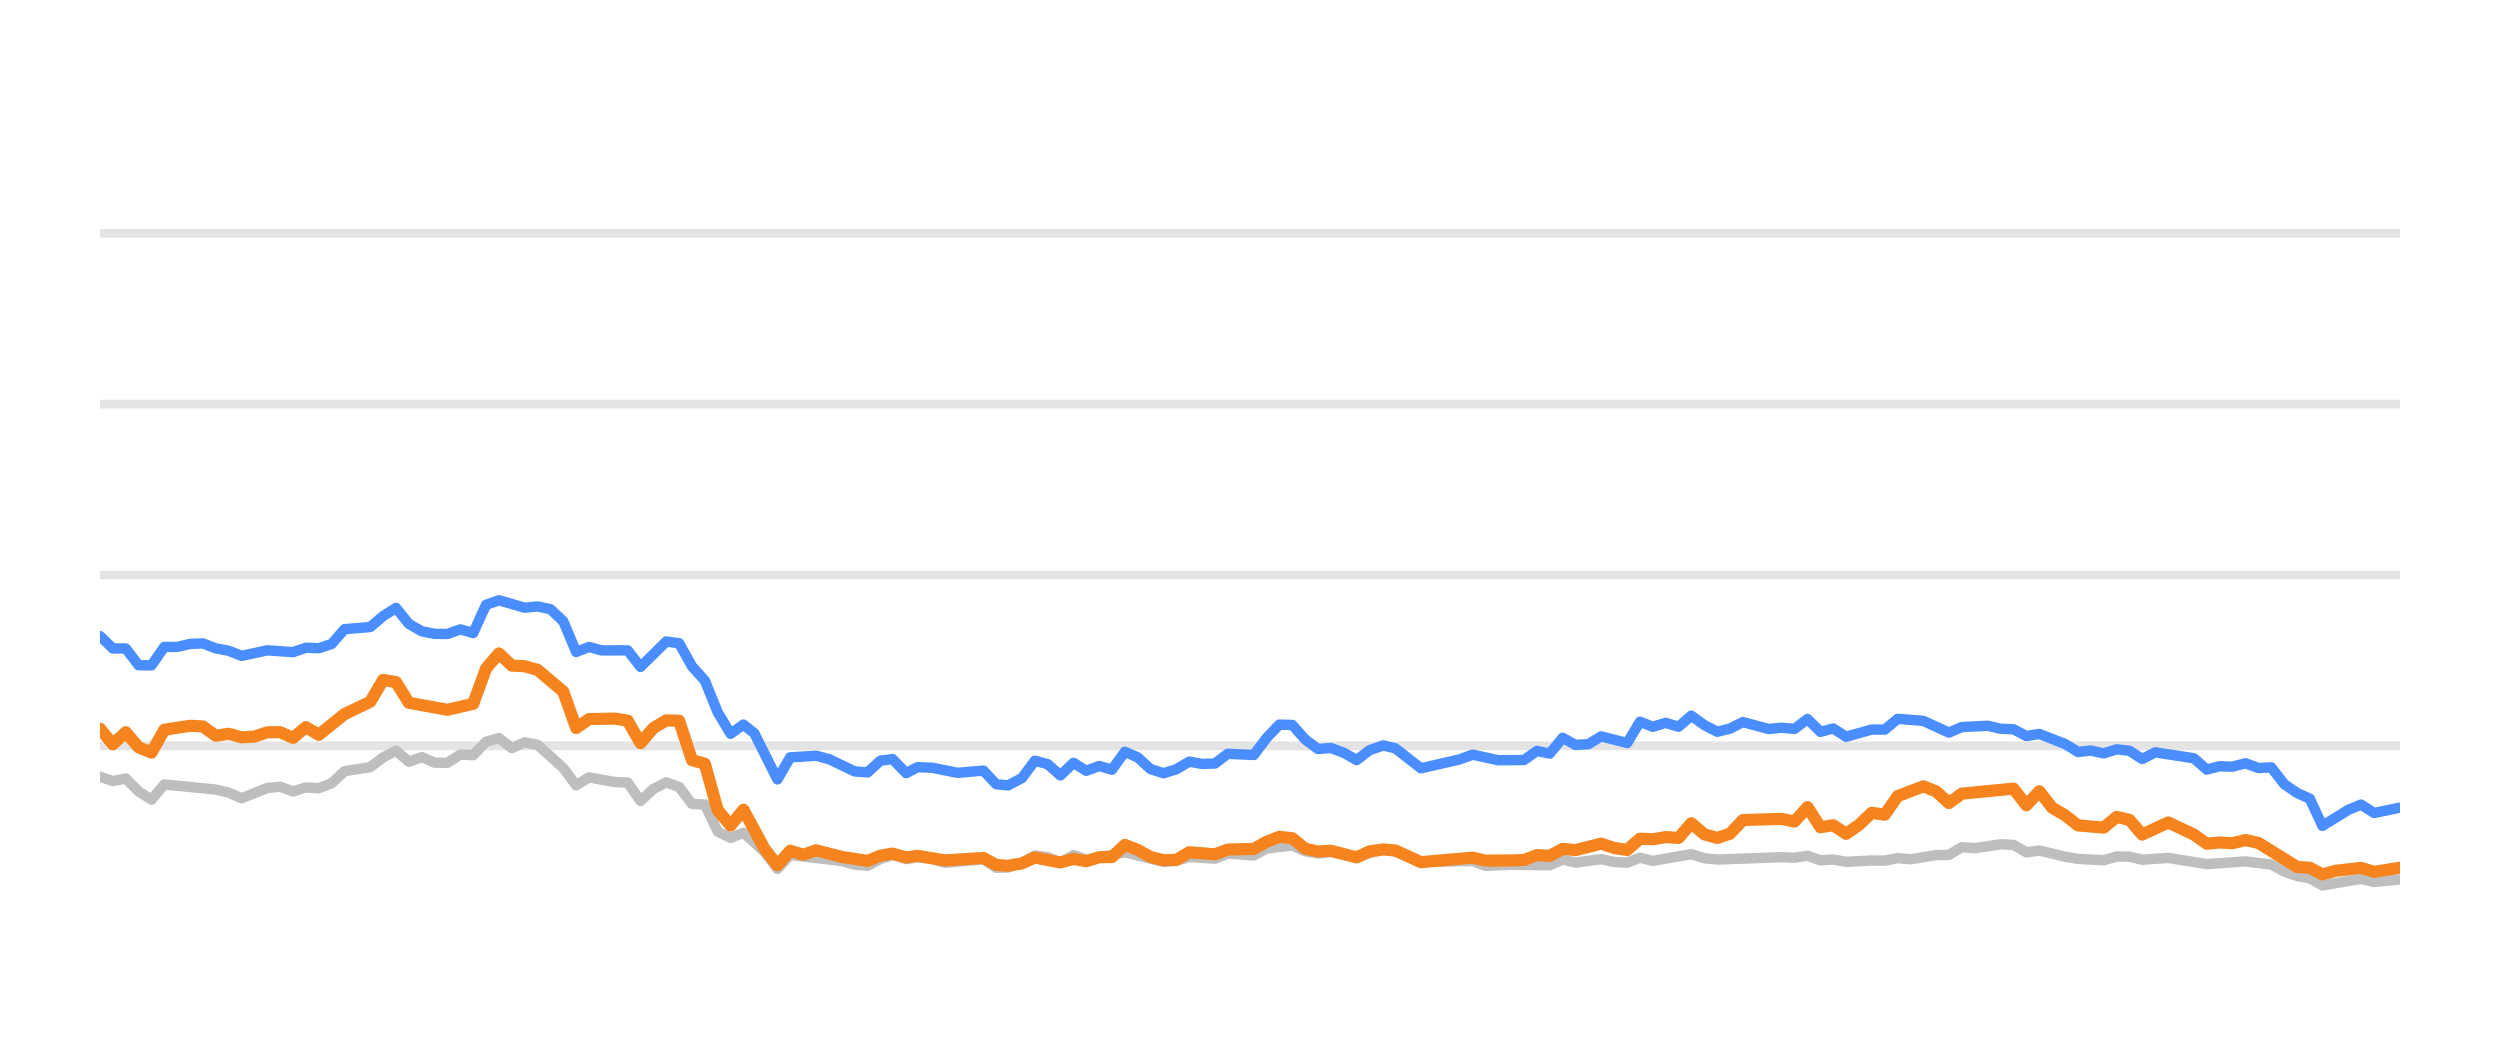
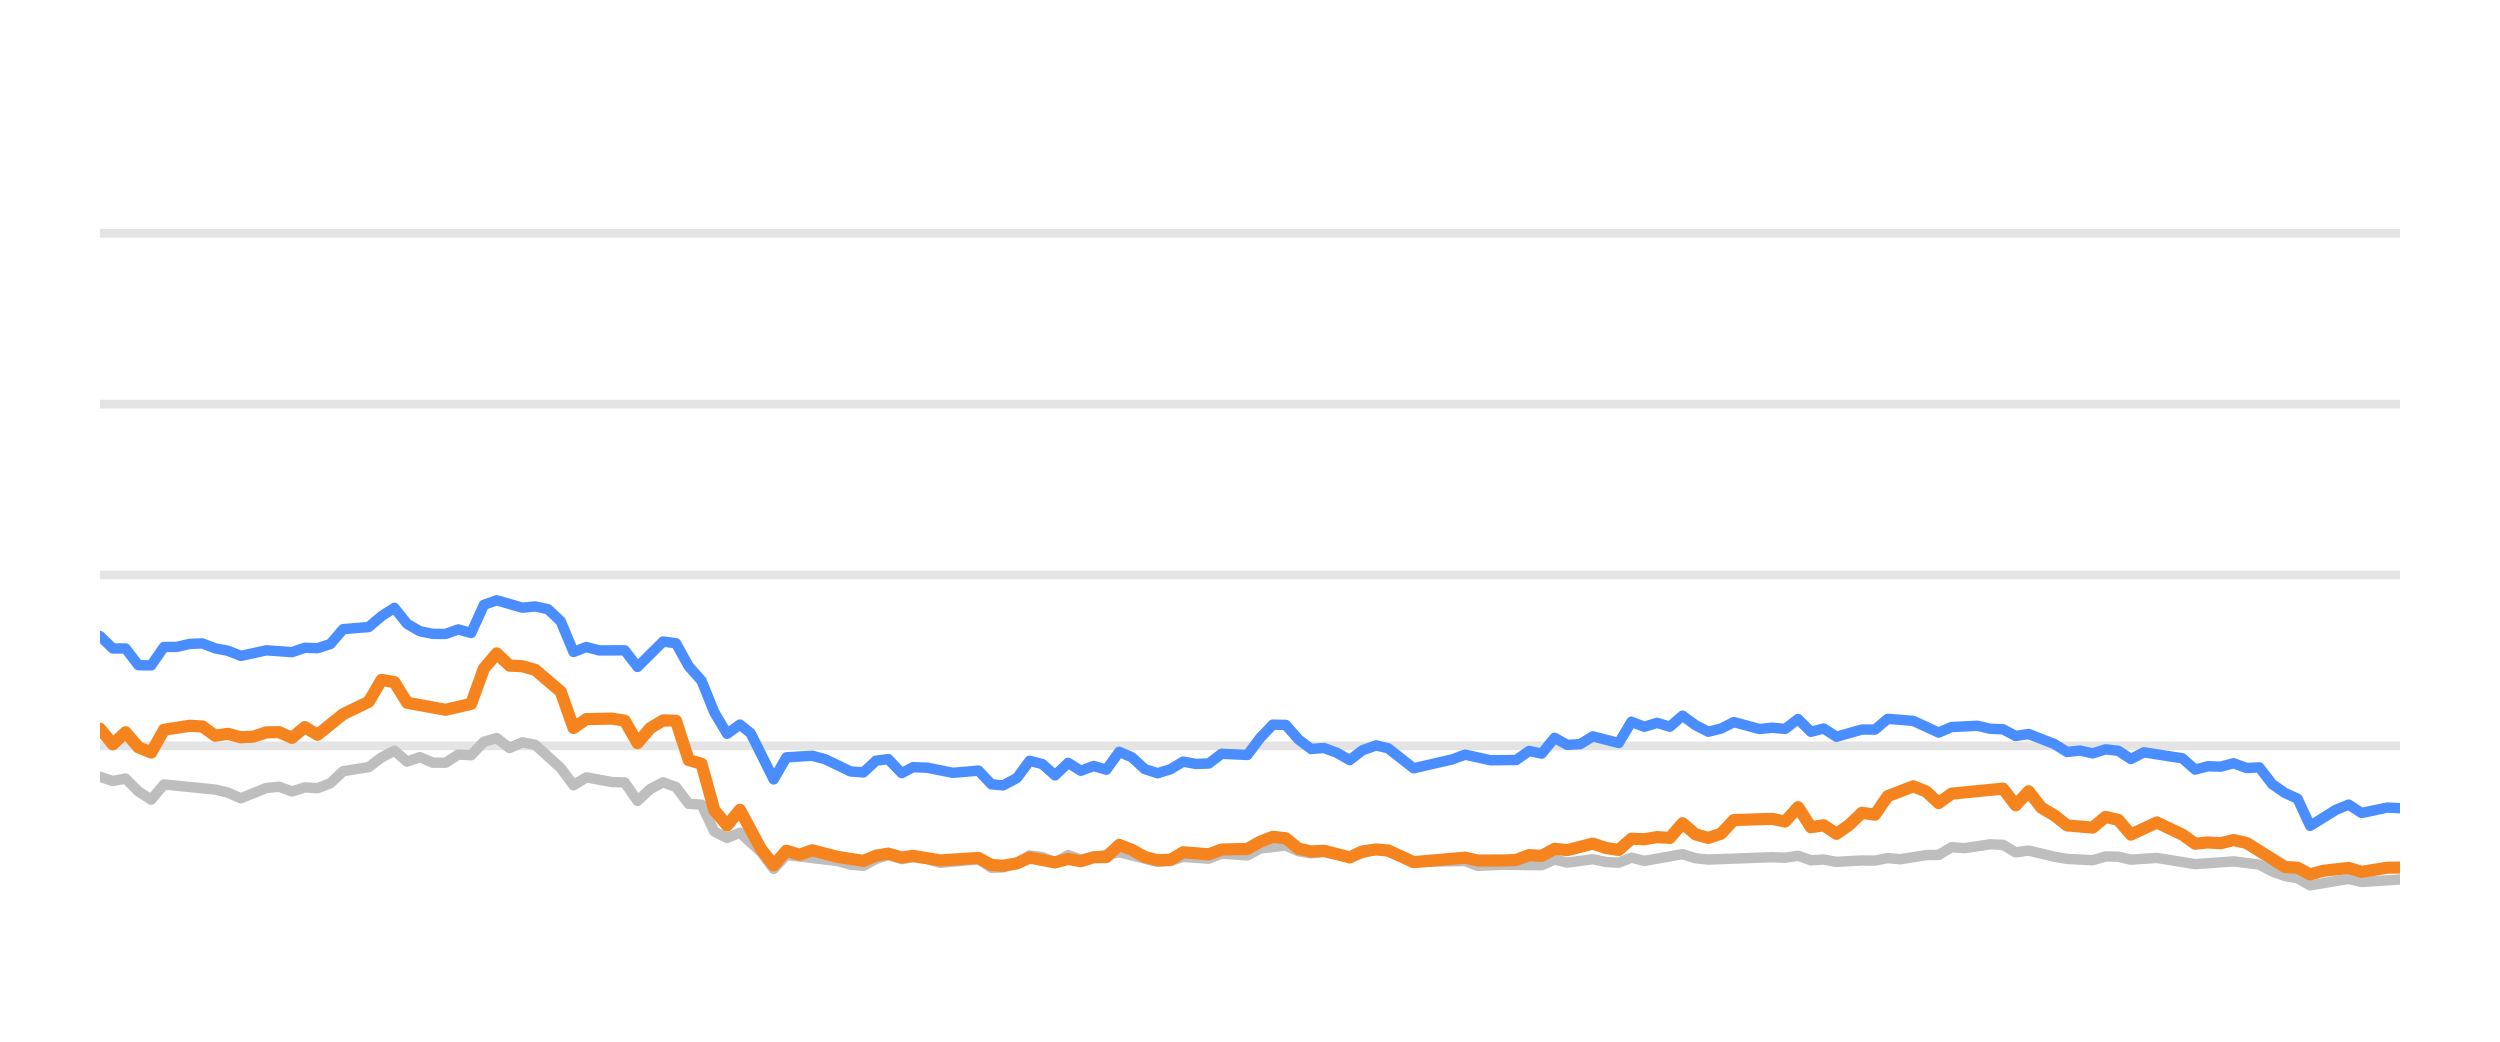
<svg xmlns="http://www.w3.org/2000/svg" width="144pt" height="60pt" viewBox="0 0 144 60" version="1.1">
  <defs>
    <style type="text/css">*{stroke-linejoin: round; stroke-linecap: butt}</style>
  </defs>
  <g id="figure_1">
    <g id="patch_1">
      <path d="M 0 60  L 144 60  L 144 0  L 0 0  L 0 60  z " style="fill: none; opacity: 0" />
    </g>
    <g id="axes_1">
      <g id="patch_2">
        <path d="M 5.76 52.8  L 138.24 52.8  L 138.24 3.6  L 5.76 3.6  L 5.76 52.8  z " style="fill: none" />
      </g>
      <g id="matplotlib.axis_1" />
      <g id="matplotlib.axis_2" />
      <g id="line2d_1">
-         <path d="M 5.76 42.96  L 138.24 42.96  " clip-path="url(#p912477413c)" style="fill: none; stroke: #b2b2b2; stroke-opacity: 0.35; stroke-width: 0.5; stroke-linecap: square" />
+         <path d="M 5.76 42.96  L 138.24 42.96  " clip-path="url(#p5f9d4512d1)" style="fill: none; stroke: #b2b2b2; stroke-opacity: 0.35; stroke-width: 0.5; stroke-linecap: square" />
      </g>
      <g id="line2d_2">
-         <path d="M 5.76 33.12  L 138.24 33.12  " clip-path="url(#p912477413c)" style="fill: none; stroke: #b2b2b2; stroke-opacity: 0.35; stroke-width: 0.5; stroke-linecap: square" />
+         <path d="M 5.76 33.12  L 138.24 33.12  " clip-path="url(#p5f9d4512d1)" style="fill: none; stroke: #b2b2b2; stroke-opacity: 0.35; stroke-width: 0.5; stroke-linecap: square" />
      </g>
      <g id="line2d_3">
-         <path d="M 5.76 23.28  L 138.24 23.28  " clip-path="url(#p912477413c)" style="fill: none; stroke: #b2b2b2; stroke-opacity: 0.35; stroke-width: 0.5; stroke-linecap: square" />
+         <path d="M 5.76 23.28  L 138.24 23.28  " clip-path="url(#p5f9d4512d1)" style="fill: none; stroke: #b2b2b2; stroke-opacity: 0.35; stroke-width: 0.5; stroke-linecap: square" />
      </g>
      <g id="line2d_4">
-         <path d="M 5.76 13.44  L 138.24 13.44  " clip-path="url(#p912477413c)" style="fill: none; stroke: #b2b2b2; stroke-opacity: 0.35; stroke-width: 0.5; stroke-linecap: square" />
+         <path d="M 5.76 13.44  L 138.24 13.44  " clip-path="url(#p5f9d4512d1)" style="fill: none; stroke: #b2b2b2; stroke-opacity: 0.35; stroke-width: 0.5; stroke-linecap: square" />
      </g>
      <g id="line2d_5">
-         <path d="M 5.76 44.741  L 6.501 44.987  L 7.243 44.844  L 7.984 45.587  L 8.725 46.06  L 9.466 45.184  L 12.431 45.479  L 13.173 45.656  L 13.914 45.981  L 15.396 45.386  L 16.138 45.317  L 16.879 45.587  L 17.62 45.356  L 18.361 45.4  L 19.103 45.115  L 19.844 44.421  L 21.327 44.185  L 22.068 43.629  L 22.809 43.24  L 23.55 43.87  L 24.292 43.609  L 25.033 43.929  L 25.774 43.934  L 26.515 43.462  L 27.257 43.501  L 27.998 42.724  L 28.739 42.512  L 29.48 43.088  L 30.222 42.758  L 30.963 42.901  L 32.445 44.239  L 33.187 45.233  L 33.928 44.775  L 35.41 45.046  L 36.152 45.071  L 36.893 46.133  L 37.634 45.445  L 38.376 45.061  L 39.117 45.331  L 39.858 46.301  L 40.599 46.345  L 41.341 47.895  L 42.082 48.264  L 42.823 47.964  L 44.038 49.066  L 44.779 50.05  L 45.517 49.248  L 48.496 49.597  L 49.234 49.804  L 49.975 49.868  L 50.708 49.479  L 51.41 49.248  L 52.198 49.484  L 52.847 49.376  L 53.68 49.479  L 54.42 49.7  L 56.644 49.494  L 57.387 49.986  L 58.066 49.966  L 58.867 49.7  L 59.605 49.272  L 60.345 49.371  L 61.077 49.681  L 61.835 49.253  L 62.569 49.513  L 64.792 49.09  L 67.017 49.646  L 67.76 49.587  L 68.497 49.361  L 69.982 49.459  L 70.722 49.169  L 72.218 49.272  L 72.961 48.874  L 74.436 48.702  L 75.178 49.031  L 75.912 49.159  L 76.649 49.08  L 78.144 49.366  L 79.675 48.908  L 80.37 49.051  L 81.846 49.646  L 84.825 49.597  L 85.557 49.873  L 87.034 49.809  L 89.266 49.838  L 90.008 49.509  L 90.747 49.686  L 92.225 49.489  L 92.979 49.651  L 93.725 49.691  L 94.461 49.4  L 95.202 49.587  L 97.419 49.199  L 98.17 49.435  L 98.913 49.509  L 102.61 49.376  L 103.363 49.405  L 104.112 49.292  L 104.855 49.553  L 105.594 49.509  L 106.337 49.641  L 107.808 49.563  L 108.565 49.572  L 109.306 49.425  L 110.031 49.494  L 111.526 49.253  L 112.255 49.243  L 112.999 48.8  L 113.756 48.854  L 115.234 48.633  L 115.978 48.662  L 116.719 49.095  L 117.464 48.992  L 118.948 49.346  L 119.696 49.474  L 121.176 49.548  L 121.922 49.331  L 122.657 49.346  L 123.388 49.518  L 124.892 49.415  L 127.11 49.774  L 129.339 49.617  L 130.825 49.799  L 131.575 50.197  L 132.313 50.458  L 133.043 50.591  L 133.772 50.999  L 135.274 50.743  L 136.001 50.625  L 136.75 50.802  L 138.24 50.655  L 138.24 50.655  " clip-path="url(#p912477413c)" style="fill: none; stroke: #bebebe; stroke-width: 0.6; stroke-linecap: round" />
+         <path d="M 5.76 44.741  L 6.497 44.987  L 7.234 44.844  L 7.972 45.587  L 8.709 46.06  L 9.446 45.184  L 12.395 45.479  L 13.132 45.656  L 13.869 45.981  L 15.343 45.386  L 16.08 45.317  L 16.818 45.587  L 17.555 45.356  L 18.292 45.4  L 19.029 45.115  L 19.766 44.421  L 21.241 44.185  L 21.978 43.629  L 22.715 43.24  L 23.452 43.87  L 24.189 43.609  L 24.926 43.929  L 25.664 43.934  L 26.401 43.462  L 27.138 43.501  L 27.875 42.724  L 28.612 42.512  L 29.349 43.088  L 30.087 42.758  L 30.824 42.901  L 32.298 44.239  L 33.035 45.233  L 33.772 44.775  L 35.247 45.046  L 35.984 45.071  L 36.721 46.133  L 37.458 45.445  L 38.195 45.061  L 38.933 45.331  L 39.67 46.301  L 40.407 46.345  L 41.144 47.895  L 41.881 48.264  L 42.618 47.964  L 43.827 49.066  L 44.563 50.05  L 45.297 49.248  L 48.259 49.597  L 48.994 49.804  L 49.731 49.868  L 50.459 49.479  L 51.158 49.248  L 51.942 49.484  L 52.587 49.376  L 53.415 49.479  L 54.151 49.7  L 56.363 49.494  L 57.102 49.986  L 57.777 49.966  L 58.574 49.7  L 59.307 49.272  L 60.043 49.371  L 60.772 49.681  L 61.526 49.253  L 62.255 49.513  L 64.466 49.09  L 66.679 49.646  L 67.418 49.587  L 68.15 49.361  L 69.627 49.459  L 70.363 49.169  L 71.85 49.272  L 72.59 48.874  L 74.057 48.702  L 74.794 49.031  L 75.524 49.159  L 76.257 49.08  L 77.744 49.366  L 79.267 48.908  L 79.958 49.051  L 81.426 49.646  L 84.388 49.597  L 85.116 49.873  L 86.585 49.809  L 88.804 49.838  L 89.543 49.509  L 90.277 49.686  L 91.747 49.489  L 92.498 49.651  L 93.239 49.691  L 93.971 49.4  L 94.708 49.587  L 96.913 49.199  L 97.66 49.435  L 98.399 49.509  L 102.075 49.376  L 102.824 49.405  L 103.569 49.292  L 104.308 49.553  L 105.043 49.509  L 105.781 49.641  L 107.245 49.563  L 107.997 49.572  L 108.734 49.425  L 109.455 49.494  L 110.942 49.253  L 111.667 49.243  L 112.407 48.8  L 113.159 48.854  L 114.629 48.633  L 115.37 48.662  L 116.106 49.095  L 116.847 48.992  L 118.323 49.346  L 119.067 49.474  L 120.539 49.548  L 121.28 49.331  L 122.012 49.346  L 122.739 49.518  L 124.234 49.415  L 126.44 49.774  L 128.656 49.617  L 130.134 49.799  L 130.88 50.197  L 131.614 50.458  L 132.339 50.591  L 133.065 50.999  L 134.559 50.743  L 135.282 50.625  L 136.027 50.802  L 138.24 50.66  L 138.24 50.66  " clip-path="url(#p5f9d4512d1)" style="fill: none; stroke: #bebebe; stroke-width: 0.6; stroke-linecap: round" />
      </g>
      <g id="line2d_6">
-         <path d="M 5.76 36.638  L 6.501 37.351  L 7.243 37.351  L 7.984 38.316  L 8.725 38.325  L 9.466 37.263  L 10.208 37.263  L 10.949 37.09  L 11.69 37.061  L 12.431 37.346  L 13.173 37.484  L 13.914 37.779  L 15.396 37.459  L 16.879 37.563  L 17.62 37.312  L 18.361 37.336  L 19.103 37.095  L 19.844 36.239  L 21.327 36.116  L 22.068 35.487  L 22.809 35.014  L 23.55 35.934  L 24.292 36.362  L 25.033 36.51  L 25.774 36.515  L 26.515 36.254  L 27.257 36.461  L 27.998 34.837  L 28.739 34.576  L 30.222 35.004  L 30.963 34.931  L 31.704 35.088  L 32.445 35.787  L 33.187 37.553  L 33.928 37.268  L 34.669 37.464  L 36.152 37.459  L 36.893 38.414  L 38.376 36.953  L 39.117 37.051  L 39.858 38.379  L 40.599 39.206  L 41.341 41.031  L 42.082 42.266  L 42.823 41.735  L 43.449 42.237  L 44.779 44.894  L 45.517 43.624  L 47.01 43.531  L 47.756 43.728  L 49.234 44.436  L 49.975 44.49  L 50.708 43.816  L 51.41 43.723  L 52.198 44.534  L 52.847 44.19  L 53.68 44.22  L 55.157 44.515  L 56.644 44.387  L 57.387 45.174  L 58.066 45.238  L 58.867 44.815  L 59.605 43.821  L 60.345 44.013  L 61.077 44.662  L 61.835 43.939  L 62.569 44.397  L 63.312 44.121  L 64.049 44.333  L 64.792 43.304  L 65.533 43.624  L 66.268 44.298  L 67.017 44.539  L 67.76 44.308  L 68.497 43.87  L 69.238 44.003  L 69.982 43.978  L 70.722 43.418  L 72.218 43.486  L 72.961 42.498  L 73.689 41.74  L 74.436 41.755  L 75.178 42.591  L 75.912 43.142  L 76.649 43.083  L 77.401 43.359  L 78.144 43.782  L 78.878 43.216  L 79.675 42.935  L 80.37 43.103  L 81.846 44.254  L 84.078 43.742  L 84.825 43.467  L 86.299 43.791  L 87.786 43.777  L 88.529 43.255  L 89.266 43.408  L 90.008 42.498  L 90.747 42.906  L 91.495 42.862  L 92.225 42.414  L 93.725 42.798  L 94.461 41.573  L 95.202 41.863  L 95.946 41.637  L 96.686 41.858  L 97.419 41.223  L 98.17 41.769  L 98.913 42.148  L 99.651 41.966  L 100.39 41.592  L 101.878 41.991  L 102.61 41.917  L 103.363 41.986  L 104.112 41.415  L 104.855 42.153  L 105.594 41.961  L 106.337 42.438  L 107.808 42.02  L 108.565 42.025  L 109.306 41.405  L 110.785 41.523  L 112.255 42.197  L 112.999 41.878  L 114.503 41.804  L 115.234 41.976  L 115.978 42.006  L 116.719 42.394  L 117.464 42.276  L 118.948 42.852  L 119.696 43.314  L 120.432 43.231  L 121.176 43.393  L 121.922 43.162  L 122.657 43.245  L 123.388 43.718  L 124.141 43.334  L 126.371 43.678  L 127.11 44.328  L 127.852 44.136  L 128.583 44.16  L 129.339 43.964  L 130.091 44.239  L 130.825 44.2  L 131.575 45.169  L 132.313 45.676  L 133.043 46.005  L 133.772 47.57  L 135.274 46.64  L 136.001 46.345  L 136.75 46.827  L 138.24 46.517  L 138.24 46.517  " clip-path="url(#p912477413c)" style="fill: none; stroke: #4a8dff; stroke-width: 0.6; stroke-linecap: round" />
+         <path d="M 5.76 36.638  L 6.497 37.351  L 7.234 37.351  L 7.972 38.316  L 8.709 38.325  L 9.446 37.263  L 10.183 37.263  L 10.92 37.09  L 11.657 37.061  L 12.395 37.346  L 13.132 37.484  L 13.869 37.779  L 15.343 37.459  L 16.818 37.563  L 17.555 37.312  L 18.292 37.336  L 19.029 37.095  L 19.766 36.239  L 21.241 36.116  L 21.978 35.487  L 22.715 35.014  L 23.452 35.934  L 24.189 36.362  L 24.926 36.51  L 25.664 36.515  L 26.401 36.254  L 27.138 36.461  L 27.875 34.837  L 28.612 34.576  L 30.087 35.004  L 30.824 34.931  L 31.561 35.088  L 32.298 35.787  L 33.035 37.553  L 33.772 37.268  L 34.51 37.464  L 35.984 37.459  L 36.721 38.414  L 38.195 36.953  L 38.933 37.051  L 39.67 38.379  L 40.407 39.206  L 41.144 41.031  L 41.881 42.266  L 42.618 41.735  L 43.241 42.237  L 44.563 44.894  L 45.297 43.624  L 46.782 43.531  L 47.524 43.728  L 48.994 44.436  L 49.731 44.49  L 50.459 43.816  L 51.158 43.723  L 51.942 44.534  L 52.587 44.19  L 53.415 44.22  L 54.884 44.515  L 56.363 44.387  L 57.102 45.174  L 57.777 45.238  L 58.574 44.815  L 59.307 43.821  L 60.043 44.013  L 60.772 44.662  L 61.526 43.939  L 62.255 44.397  L 62.994 44.121  L 63.727 44.333  L 64.466 43.304  L 65.203 43.624  L 65.934 44.298  L 66.679 44.539  L 67.418 44.308  L 68.15 43.87  L 68.887 44.003  L 69.627 43.978  L 70.363 43.418  L 71.85 43.486  L 72.59 42.498  L 73.314 41.74  L 74.057 41.755  L 74.794 42.591  L 75.524 43.142  L 76.257 43.083  L 77.005 43.359  L 77.744 43.782  L 78.474 43.216  L 79.267 42.935  L 79.958 43.103  L 81.426 44.254  L 83.645 43.742  L 84.388 43.467  L 85.854 43.791  L 87.333 43.777  L 88.072 43.255  L 88.804 43.408  L 89.543 42.498  L 90.277 42.906  L 91.021 42.862  L 91.747 42.414  L 93.239 42.798  L 93.971 41.573  L 94.708 41.863  L 95.448 41.637  L 96.184 41.858  L 96.913 41.223  L 97.66 41.769  L 98.399 42.148  L 99.133 41.966  L 99.867 41.592  L 101.347 41.991  L 102.075 41.917  L 102.824 41.986  L 103.569 41.415  L 104.308 42.153  L 105.043 41.961  L 105.781 42.438  L 107.245 42.02  L 107.997 42.025  L 108.734 41.405  L 110.205 41.523  L 111.667 42.197  L 112.407 41.878  L 113.902 41.804  L 114.629 41.976  L 115.37 42.006  L 116.106 42.394  L 116.847 42.276  L 118.323 42.852  L 119.067 43.314  L 119.799 43.231  L 120.539 43.393  L 121.28 43.162  L 122.012 43.245  L 122.739 43.718  L 123.487 43.334  L 125.705 43.678  L 126.44 44.328  L 127.178 44.136  L 127.904 44.16  L 128.656 43.964  L 129.404 44.239  L 130.134 44.2  L 130.88 45.169  L 131.614 45.676  L 132.339 46.005  L 133.065 47.57  L 134.559 46.64  L 135.282 46.345  L 136.027 46.827  L 137.508 46.517  L 138.24 46.552  L 138.24 46.552  " clip-path="url(#p5f9d4512d1)" style="fill: none; stroke: #4a8dff; stroke-width: 0.6; stroke-linecap: round" />
      </g>
      <g id="line2d_7">
-         <path d="M 5.76 41.976  L 6.501 42.871  L 7.243 42.178  L 7.984 43.044  L 8.725 43.349  L 9.466 42.035  L 10.949 41.804  L 11.69 41.843  L 12.431 42.379  L 13.173 42.266  L 13.914 42.468  L 14.655 42.429  L 15.396 42.183  L 16.138 42.173  L 16.879 42.502  L 17.62 41.883  L 18.361 42.325  L 19.844 41.135  L 21.327 40.421  L 22.068 39.162  L 22.809 39.29  L 23.55 40.48  L 25.774 40.884  L 27.257 40.539  L 27.998 38.502  L 28.739 37.637  L 29.48 38.34  L 30.222 38.375  L 30.963 38.581  L 32.445 39.836  L 33.187 41.932  L 33.928 41.42  L 35.41 41.391  L 36.152 41.509  L 36.893 42.803  L 37.634 41.937  L 38.376 41.494  L 39.117 41.514  L 39.858 43.782  L 40.599 43.993  L 41.341 46.67  L 42.082 47.55  L 42.823 46.645  L 44.038 48.894  L 44.779 49.843  L 45.517 49.002  L 46.275 49.233  L 47.01 48.977  L 48.496 49.361  L 49.975 49.587  L 50.708 49.287  L 51.41 49.169  L 52.198 49.39  L 52.847 49.297  L 54.42 49.558  L 56.644 49.42  L 57.387 49.823  L 58.066 49.868  L 58.867 49.73  L 59.605 49.395  L 61.077 49.676  L 61.835 49.474  L 62.569 49.607  L 63.312 49.376  L 64.049 49.366  L 64.792 48.667  L 65.533 48.953  L 66.268 49.361  L 67.017 49.548  L 67.76 49.528  L 68.497 49.09  L 69.982 49.208  L 70.722 48.933  L 72.218 48.898  L 72.961 48.48  L 73.689 48.2  L 74.436 48.283  L 75.178 48.884  L 75.912 49.046  L 76.649 49.002  L 78.144 49.386  L 78.878 49.041  L 79.675 48.928  L 80.37 48.987  L 81.846 49.661  L 84.825 49.4  L 85.557 49.568  L 87.034 49.563  L 87.786 49.533  L 88.529 49.253  L 89.266 49.297  L 90.008 48.894  L 90.747 48.967  L 92.225 48.593  L 92.979 48.844  L 93.725 48.957  L 94.461 48.308  L 95.202 48.342  L 95.946 48.215  L 96.686 48.264  L 97.419 47.418  L 98.17 48.057  L 98.913 48.264  L 99.651 48.018  L 100.39 47.235  L 102.61 47.167  L 103.363 47.319  L 104.112 46.493  L 104.855 47.649  L 105.594 47.536  L 106.337 48.028  L 107.086 47.506  L 107.808 46.817  L 108.565 46.926  L 109.306 45.858  L 110.785 45.292  L 111.526 45.587  L 112.255 46.256  L 112.999 45.715  L 115.978 45.425  L 116.719 46.384  L 117.464 45.577  L 118.196 46.517  L 118.948 46.96  L 119.696 47.545  L 121.176 47.668  L 121.922 47.053  L 122.657 47.226  L 123.388 48.072  L 124.892 47.373  L 126.371 48.072  L 127.11 48.598  L 127.852 48.525  L 128.583 48.569  L 129.339 48.387  L 130.091 48.554  L 132.313 49.937  L 133.043 49.981  L 133.772 50.365  L 134.53 50.158  L 136.001 49.991  L 136.75 50.217  L 138.24 49.981  L 138.24 49.981  " clip-path="url(#p912477413c)" style="fill: none; stroke: #f5841e; stroke-width: 0.7; stroke-linecap: round" />
+         <path d="M 5.76 41.976  L 6.497 42.871  L 7.234 42.178  L 7.972 43.044  L 8.709 43.349  L 9.446 42.035  L 10.92 41.804  L 11.657 41.843  L 12.395 42.379  L 13.132 42.266  L 13.869 42.468  L 14.606 42.429  L 15.343 42.183  L 16.08 42.173  L 16.818 42.502  L 17.555 41.883  L 18.292 42.325  L 19.766 41.135  L 21.241 40.421  L 21.978 39.162  L 22.715 39.29  L 23.452 40.48  L 25.664 40.884  L 27.138 40.539  L 27.875 38.502  L 28.612 37.637  L 29.349 38.34  L 30.087 38.375  L 30.824 38.581  L 32.298 39.836  L 33.035 41.932  L 33.772 41.42  L 35.247 41.391  L 35.984 41.509  L 36.721 42.803  L 37.458 41.937  L 38.195 41.494  L 38.933 41.514  L 39.67 43.782  L 40.407 43.993  L 41.144 46.67  L 41.881 47.55  L 42.618 46.645  L 43.827 48.894  L 44.563 49.843  L 45.297 49.002  L 46.051 49.233  L 46.782 48.977  L 48.259 49.361  L 49.731 49.587  L 50.459 49.287  L 51.158 49.169  L 51.942 49.39  L 52.587 49.297  L 54.151 49.558  L 56.363 49.42  L 57.102 49.823  L 57.777 49.868  L 58.574 49.73  L 59.307 49.395  L 60.772 49.676  L 61.526 49.474  L 62.255 49.607  L 62.994 49.376  L 63.727 49.366  L 64.466 48.667  L 65.203 48.953  L 65.934 49.361  L 66.679 49.548  L 67.418 49.528  L 68.15 49.09  L 69.627 49.208  L 70.363 48.933  L 71.85 48.898  L 72.59 48.48  L 73.314 48.2  L 74.057 48.283  L 74.794 48.884  L 75.524 49.046  L 76.257 49.002  L 77.744 49.386  L 78.474 49.041  L 79.267 48.928  L 79.958 48.987  L 81.426 49.661  L 84.388 49.4  L 85.116 49.568  L 86.585 49.563  L 87.333 49.533  L 88.072 49.253  L 88.804 49.297  L 89.543 48.894  L 90.277 48.967  L 91.747 48.593  L 92.498 48.844  L 93.239 48.957  L 93.971 48.308  L 94.708 48.342  L 95.448 48.215  L 96.184 48.264  L 96.913 47.418  L 97.66 48.057  L 98.399 48.264  L 99.133 48.018  L 99.867 47.235  L 102.075 47.167  L 102.824 47.319  L 103.569 46.493  L 104.308 47.649  L 105.043 47.536  L 105.781 48.028  L 106.526 47.506  L 107.245 46.817  L 107.997 46.926  L 108.734 45.858  L 110.205 45.292  L 110.942 45.587  L 111.667 46.256  L 112.407 45.715  L 115.37 45.425  L 116.106 46.384  L 116.847 45.577  L 117.575 46.517  L 118.323 46.96  L 119.067 47.545  L 120.539 47.668  L 121.28 47.053  L 122.012 47.226  L 122.739 48.072  L 124.234 47.373  L 125.705 48.072  L 126.44 48.598  L 127.178 48.525  L 127.904 48.569  L 128.656 48.387  L 129.404 48.554  L 131.614 49.937  L 132.339 49.981  L 133.065 50.365  L 133.818 50.158  L 135.282 49.991  L 136.027 50.217  L 137.508 49.981  L 138.24 49.971  L 138.24 49.971  " clip-path="url(#p5f9d4512d1)" style="fill: none; stroke: #f5841e; stroke-width: 0.7; stroke-linecap: round" />
      </g>
    </g>
  </g>
  <defs>
-     <clipPath id="p912477413c">
+     <clipPath id="p5f9d4512d1">
      <rect x="5.76" y="3.6" width="132.48" height="49.2" />
    </clipPath>
  </defs>
</svg>
